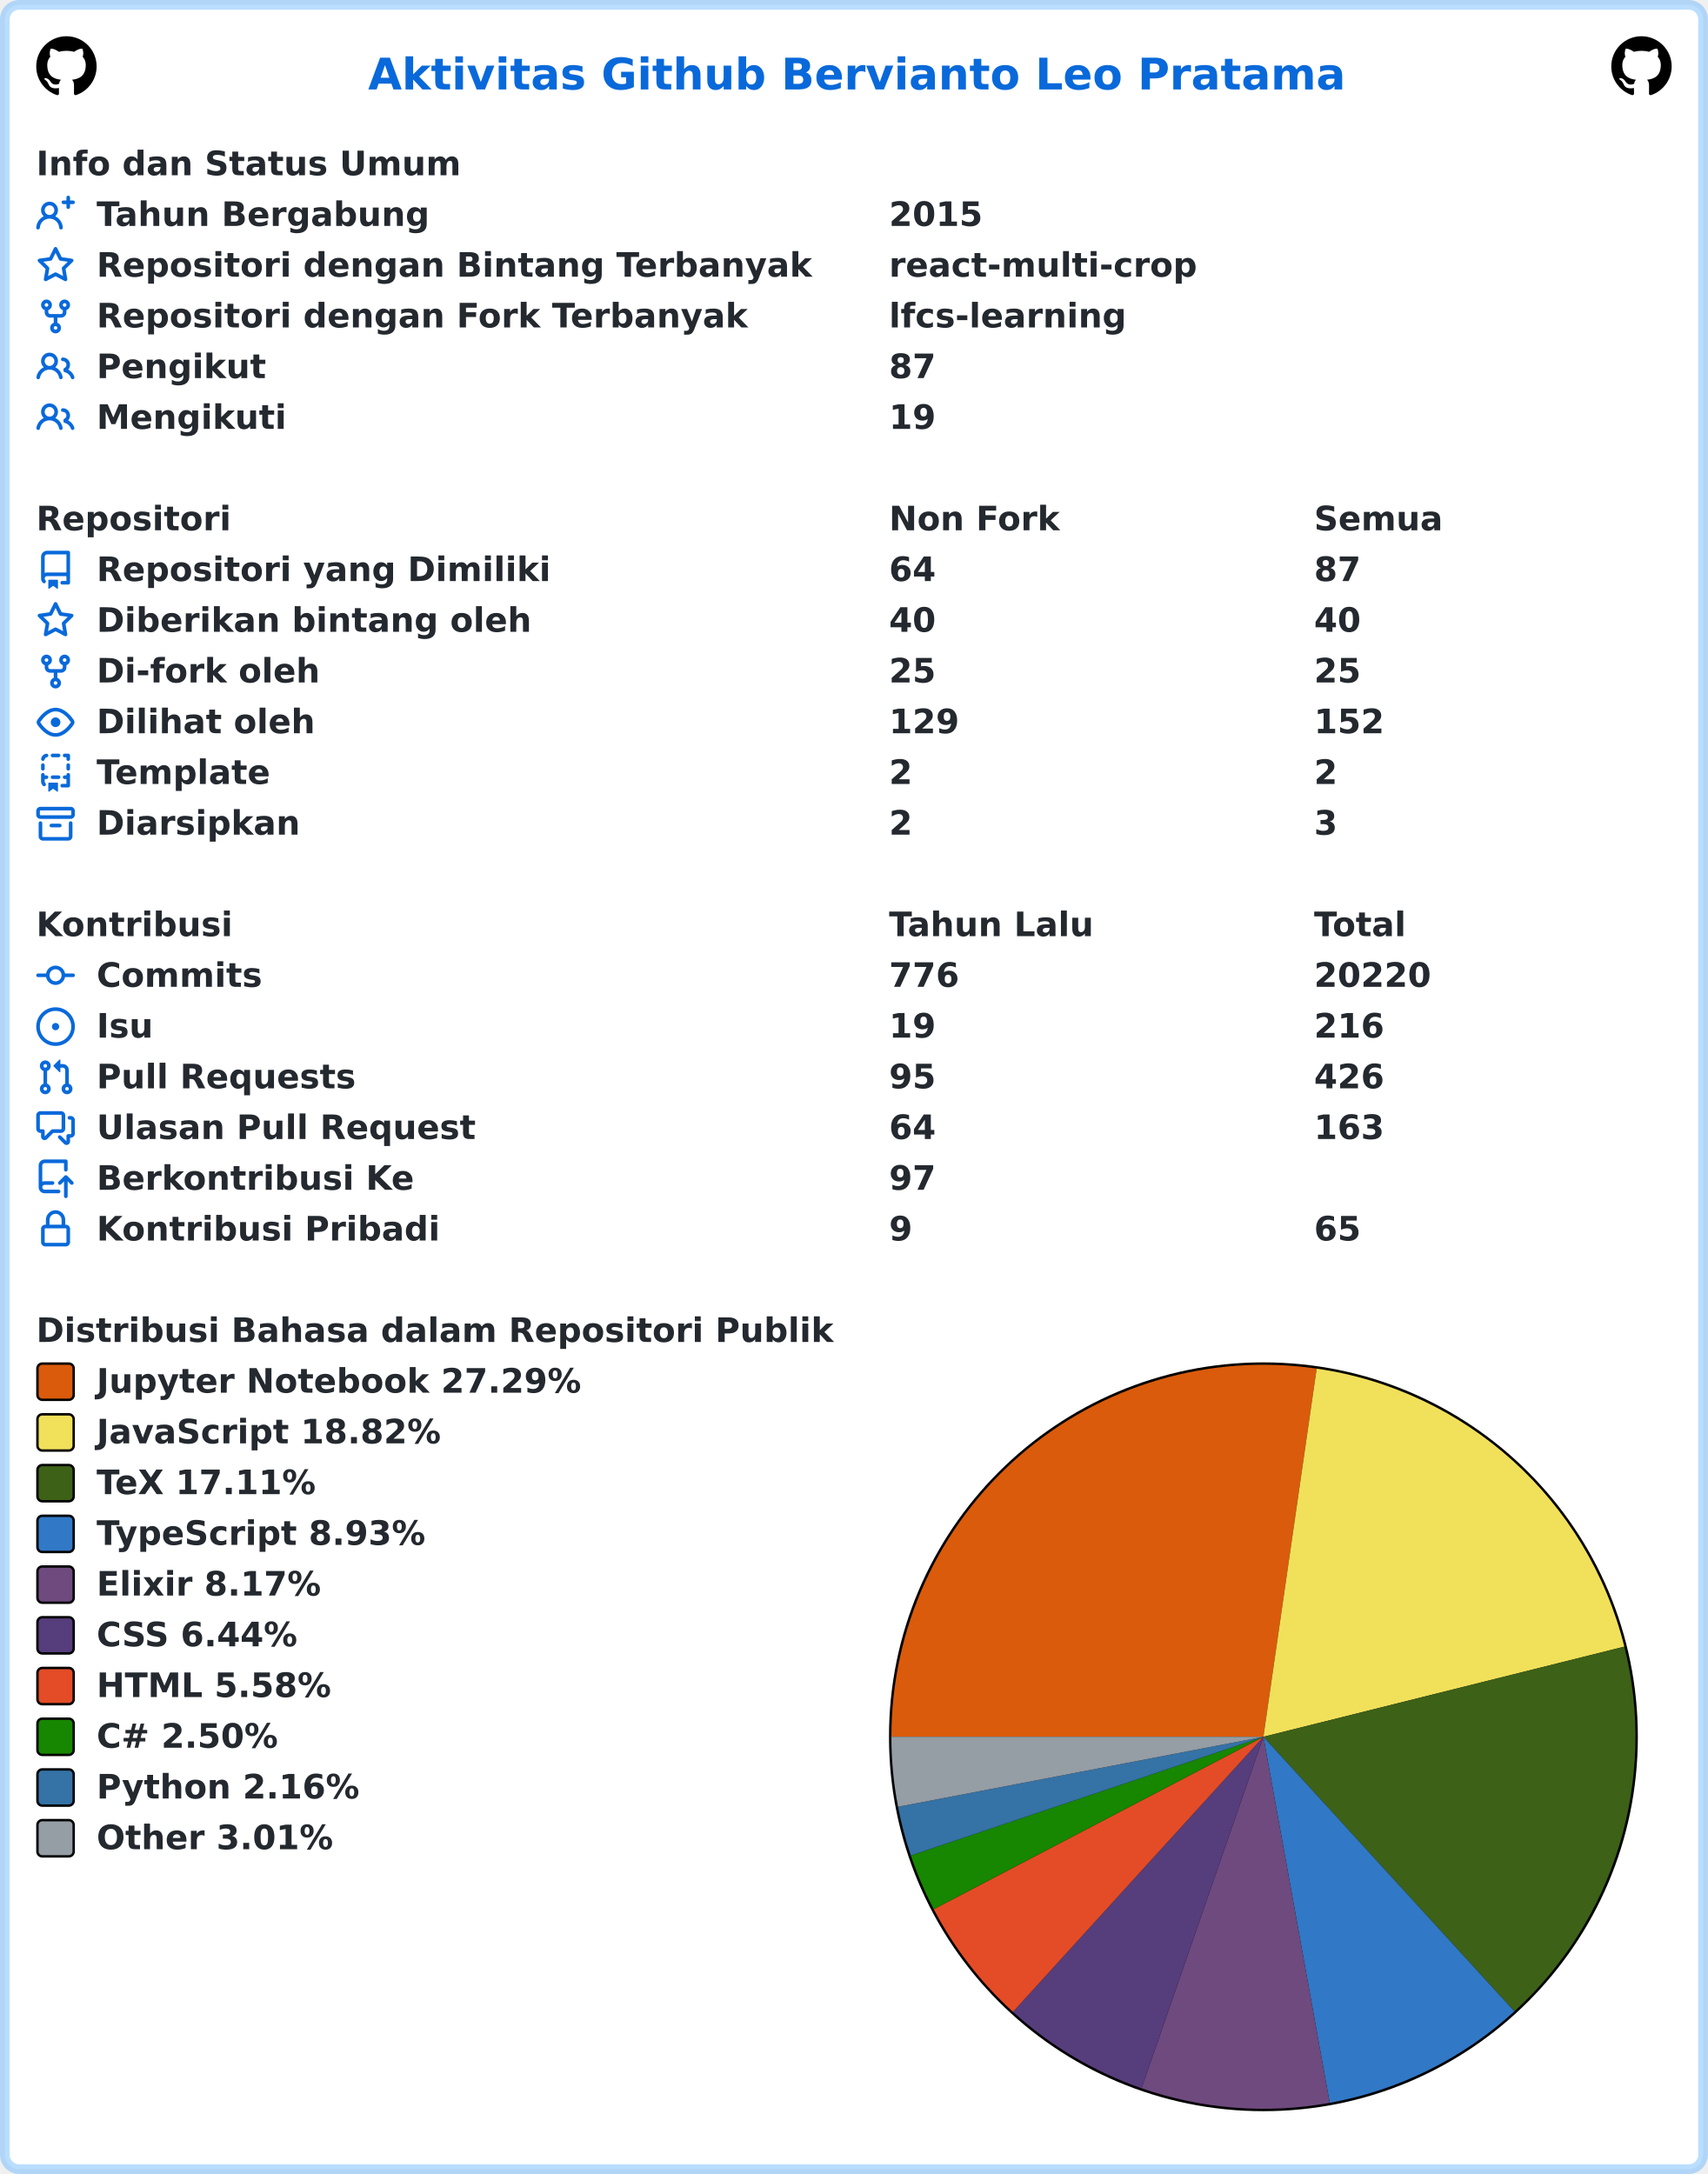
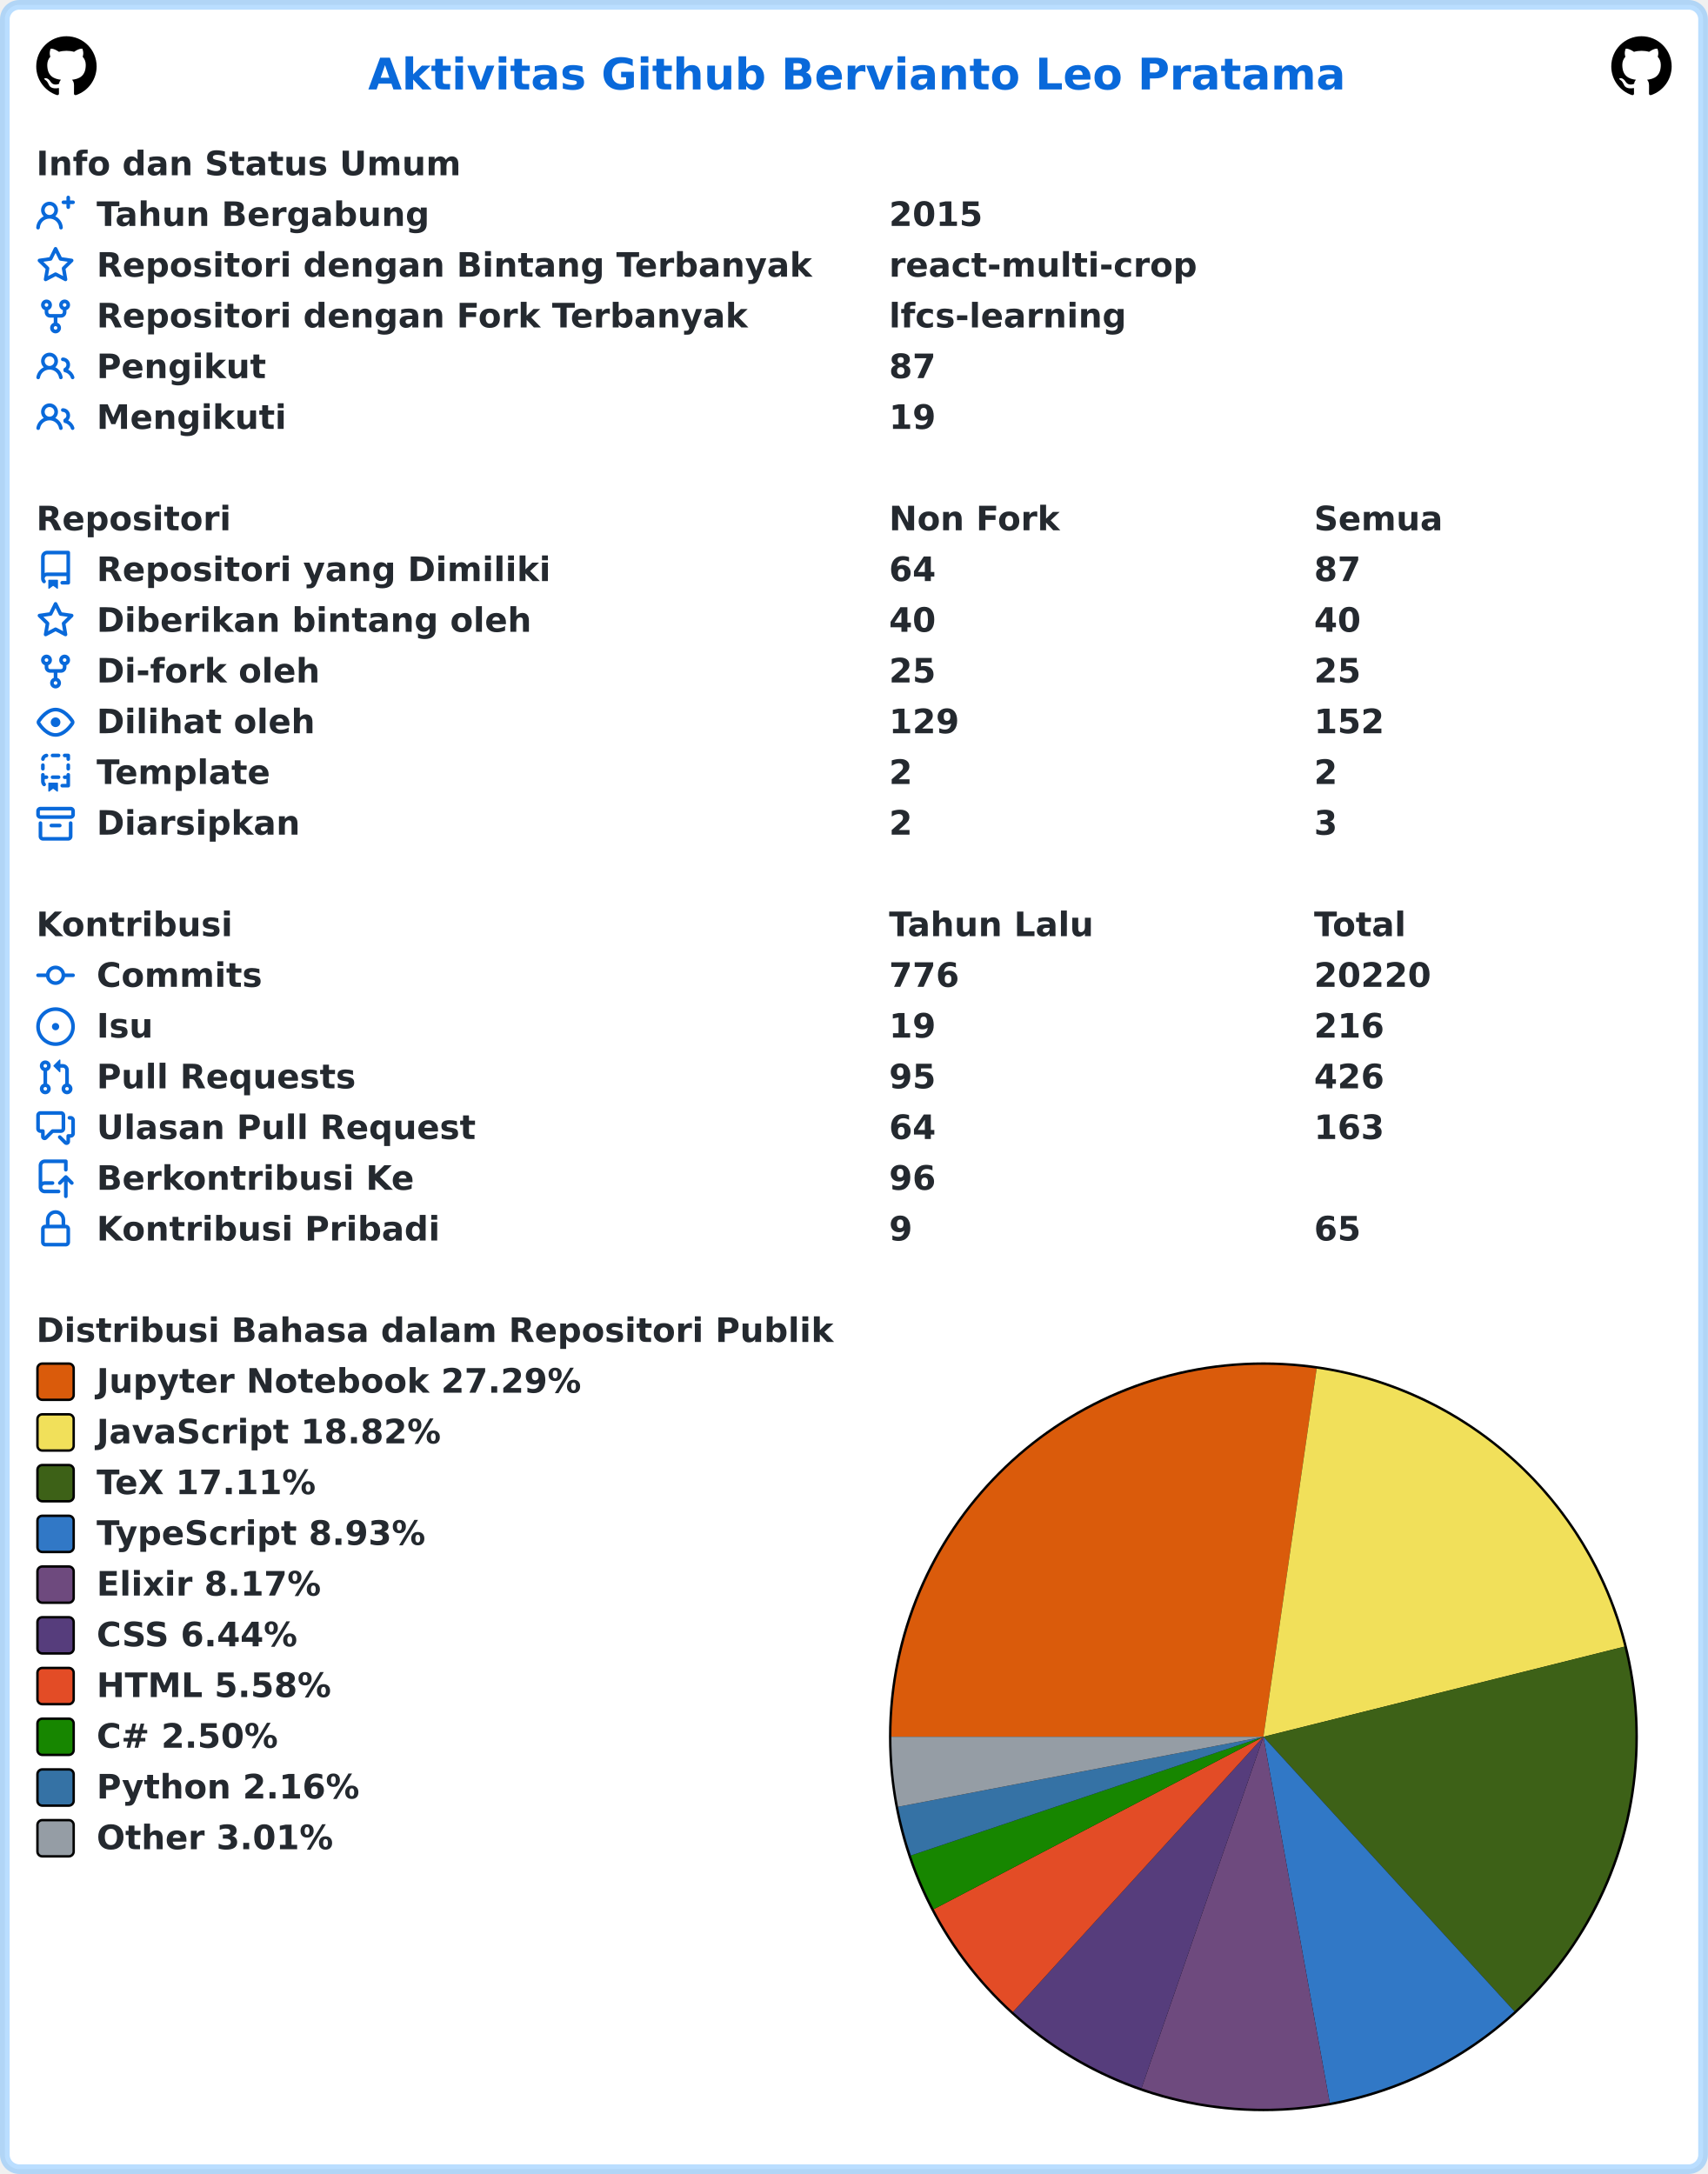
<svg xmlns="http://www.w3.org/2000/svg" width="707" height="900" viewBox="0 0 707 900" lang="id" xml:lang="id">
  <rect x="2" y="2" stroke-width="4" rx="6" width="703" height="896" stroke="rgba(84,174,255,0.4)" fill="#ffffff" />
  <g font-weight="600" font-size="110pt" font-family="Verdana,Geneva,DejaVu Sans,sans-serif" text-rendering="geometricPrecision">
    <text x="1239" y="301" lengthAdjust="spacingAndGlyphs" textLength="3261" transform="scale(0.123)" fill="#0969da">Aktivitas Github Bervianto Leo Pratama</text>
    <svg x="15" y="15" width="25" height="25" viewBox="0 0 16 16">
      <path fill="#000000" fill-rule="evenodd" d="M8 0C3.58 0 0 3.58 0 8c0 3.54 2.29 6.53 5.47 7.59.4.07.55-.17.55-.38 0-.19-.01-.82-.01-1.49-2.01.37-2.53-.49-2.69-.94-.09-.23-.48-.94-.82-1.13-.28-.15-.68-.52-.01-.53.63-.01 1.08.58 1.23.82.72 1.21 1.87.87 2.33.66.07-.52.28-.87.51-1.07-1.78-.2-3.64-.89-3.64-3.95 0-.87.31-1.59.82-2.15-.08-.2-.36-1.02.08-2.12 0 0 .67-.21 2.2.82.64-.18 1.32-.27 2-.27.68 0 1.36.09 2 .27 1.53-1.04 2.2-.82 2.2-.82.44 1.1.16 1.92.08 2.12.51.56.82 1.27.82 2.15 0 3.07-1.87 3.75-3.65 3.95.29.25.54.73.54 1.48 0 1.07-.01 1.93-.01 2.2 0 .21.15.46.55.38A8.013 8.013 0 0016 8c0-4.42-3.58-8-8-8z" />
    </svg>
    <svg x="667" y="15" width="25" height="25" viewBox="0 0 16 16">
      <path fill="#000000" fill-rule="evenodd" d="M8 0C3.58 0 0 3.58 0 8c0 3.54 2.29 6.53 5.47 7.59.4.07.55-.17.55-.38 0-.19-.01-.82-.01-1.49-2.01.37-2.53-.49-2.69-.94-.09-.23-.48-.94-.82-1.13-.28-.15-.68-.52-.01-.53.63-.01 1.08.58 1.23.82.72 1.21 1.87.87 2.33.66.07-.52.28-.87.51-1.07-1.78-.2-3.64-.89-3.64-3.95 0-.87.31-1.59.82-2.15-.08-.2-.36-1.02.08-2.12 0 0 .67-.21 2.2.82.64-.18 1.32-.27 2-.27.68 0 1.36.09 2 .27 1.53-1.04 2.2-.82 2.2-.82.44 1.1.16 1.92.08 2.12.51.56.82 1.27.82 2.15 0 3.07-1.87 3.75-3.65 3.95.29.25.54.73.54 1.48 0 1.07-.01 1.93-.01 2.2 0 .21.15.46.55.38A8.013 8.013 0 0016 8c0-4.42-3.58-8-8-8z" />
    </svg>
    <g transform="translate(0, 60)" fill="#24292f">
      <g transform="translate(15, 0)">
        <g transform="scale(0.095)">
          <text x="0" y="132" textLength="1852" lengthAdjust="spacingAndGlyphs">Info dan Status Umum</text>
        </g>
      </g>
      <g transform="translate(15, 21)">
        <path fill="#0969da" fill-rule="evenodd" d="M13.25 0a.75.75 0 01.75.75V2h1.25a.75.75 0 010 1.5H14v1.25a.75.75 0 01-1.5 0V3.5h-1.25a.75.75 0 010-1.5h1.25V.75a.75.75 0 01.75-.75zM5.5 4a2 2 0 100 4 2 2 0 000-4zm2.4 4.548a3.5 3.5 0 10-4.799 0 5.527 5.527 0 00-3.1 4.66.75.75 0 101.498.085A4.01 4.01 0 015.5 9.5a4.01 4.01 0 014.001 3.793.75.75 0 101.498-.086 5.527 5.527 0 00-3.1-4.659z" />
        <g transform="scale(0.095)">
          <text lengthAdjust="spacingAndGlyphs" textLength="1478" x="263" y="132">Tahun Bergabung</text>
          <text lengthAdjust="spacingAndGlyphs" textLength="420" x="3716" y="132">2015</text>
        </g>
      </g>
      <g transform="translate(15, 42)">
        <path fill="#0969da" fill-rule="evenodd" d="M8 .25a.75.75 0 01.673.418l1.882 3.815 4.21.612a.75.75 0 01.416 1.279l-3.046 2.97.719 4.192a.75.75 0 01-1.088.791L8 12.347l-3.766 1.98a.75.75 0 01-1.088-.79l.72-4.194L.818 6.374a.75.75 0 01.416-1.28l4.21-.611L7.327.668A.75.75 0 018 .25zm0 2.445L6.615 5.5a.75.75 0 01-.564.41l-3.097.45 2.24 2.184a.75.75 0 01.216.664l-.528 3.084 2.769-1.456a.75.75 0 01.698 0l2.77 1.456-.53-3.084a.75.75 0 01.216-.664l2.24-2.183-3.096-.45a.75.75 0 01-.564-.41L8 2.694v.001z" />
        <g transform="scale(0.095)">
          <text lengthAdjust="spacingAndGlyphs" textLength="3126" x="263" y="132">Repositori dengan Bintang Terbanyak</text>
          <text lengthAdjust="spacingAndGlyphs" textLength="1330" x="3716" y="132">react-multi-crop</text>
        </g>
      </g>
      <g transform="translate(15, 63)">
        <path fill="#0969da" fill-rule="evenodd" d="M5 3.25a.75.75 0 11-1.5 0 .75.75 0 011.5 0zm0 2.122a2.25 2.25 0 10-1.5 0v.878A2.25 2.25 0 005.75 8.5h1.5v2.128a2.251 2.251 0 101.5 0V8.5h1.5a2.25 2.25 0 002.25-2.25v-.878a2.25 2.25 0 10-1.5 0v.878a.75.75 0 01-.75.75h-4.5A.75.75 0 015 6.25v-.878zm3.75 7.378a.75.75 0 11-1.5 0 .75.75 0 011.5 0zm3-8.75a.75.75 0 100-1.5.75.75 0 000 1.5z" />
        <g transform="scale(0.095)">
          <text lengthAdjust="spacingAndGlyphs" textLength="2846" x="263" y="132">Repositori dengan Fork Terbanyak</text>
          <text lengthAdjust="spacingAndGlyphs" textLength="1018" x="3716" y="132">lfcs-learning</text>
        </g>
      </g>
      <g transform="translate(15, 84)">
        <path fill="#0969da" fill-rule="evenodd" d="M5.5 3.5a2 2 0 100 4 2 2 0 000-4zM2 5.5a3.5 3.5 0 115.898 2.549 5.507 5.507 0 013.034 4.084.75.75 0 11-1.482.235 4.001 4.001 0 00-7.9 0 .75.75 0 01-1.482-.236A5.507 5.507 0 013.102 8.05 3.49 3.49 0 012 5.5zM11 4a.75.75 0 100 1.5 1.5 1.5 0 01.666 2.844.75.75 0 00-.416.672v.352a.75.75 0 00.574.73c1.2.289 2.162 1.2 2.522 2.372a.75.75 0 101.434-.44 5.01 5.01 0 00-2.56-3.012A3 3 0 0011 4z" />
        <g transform="scale(0.095)">
          <text lengthAdjust="spacingAndGlyphs" textLength="723" x="263" y="132">Pengikut</text>
          <text lengthAdjust="spacingAndGlyphs" textLength="210" x="3716" y="132">87</text>
        </g>
      </g>
      <g transform="translate(15, 105)">
        <path fill="#0969da" fill-rule="evenodd" d="M5.5 3.5a2 2 0 100 4 2 2 0 000-4zM2 5.5a3.5 3.5 0 115.898 2.549 5.507 5.507 0 013.034 4.084.75.75 0 11-1.482.235 4.001 4.001 0 00-7.9 0 .75.75 0 01-1.482-.236A5.507 5.507 0 013.102 8.05 3.49 3.49 0 012 5.5zM11 4a.75.75 0 100 1.5 1.5 1.5 0 01.666 2.844.75.75 0 00-.416.672v.352a.75.75 0 00.574.73c1.2.289 2.162 1.2 2.522 2.372a.75.75 0 101.434-.44 5.01 5.01 0 00-2.56-3.012A3 3 0 0011 4z" />
        <g transform="scale(0.095)">
          <text lengthAdjust="spacingAndGlyphs" textLength="813" x="263" y="132">Mengikuti</text>
          <text lengthAdjust="spacingAndGlyphs" textLength="210" x="3716" y="132">19</text>
        </g>
      </g>
    </g>
    <g transform="translate(0, 207)" fill="#24292f">
      <g transform="translate(15, 0)">
        <g transform="scale(0.095)">
          <text x="0" y="132" textLength="832" lengthAdjust="spacingAndGlyphs">Repositori</text>
          <text x="3716" y="132" textLength="740" lengthAdjust="spacingAndGlyphs">Non Fork</text>
          <text x="5568" y="132" textLength="573" lengthAdjust="spacingAndGlyphs">Semua</text>
        </g>
      </g>
      <g transform="translate(15, 21)">
        <path fill="#0969da" fill-rule="evenodd" d="M2 2.5A2.5 2.5 0 014.5 0h8.75a.75.75 0 01.75.75v12.5a.75.75 0 01-.75.75h-2.5a.75.75 0 110-1.5h1.75v-2h-8a1 1 0 00-.714 1.7.75.75 0 01-1.072 1.05A2.495 2.495 0 012 11.5v-9zm10.5-1V9h-8c-.356 0-.694.074-1 .208V2.5a1 1 0 011-1h8zM5 12.25v3.25a.25.25 0 00.4.2l1.45-1.087a.25.25 0 01.3 0L8.6 15.7a.25.25 0 00.4-.2v-3.25a.25.25 0 00-.25-.25h-3.5a.25.25 0 00-.25.25z" />
        <g transform="scale(0.095)">
          <text lengthAdjust="spacingAndGlyphs" textLength="1962" x="263" y="132">Repositori yang Dimiliki</text>
          <text lengthAdjust="spacingAndGlyphs" textLength="210" x="3716" y="132">64</text>
          <text lengthAdjust="spacingAndGlyphs" textLength="210" x="5568" y="132">87</text>
        </g>
      </g>
      <g transform="translate(15, 42)">
        <path fill="#0969da" fill-rule="evenodd" d="M8 .25a.75.75 0 01.673.418l1.882 3.815 4.21.612a.75.75 0 01.416 1.279l-3.046 2.97.719 4.192a.75.75 0 01-1.088.791L8 12.347l-3.766 1.98a.75.75 0 01-1.088-.79l.72-4.194L.818 6.374a.75.75 0 01.416-1.28l4.21-.611L7.327.668A.75.75 0 018 .25zm0 2.445L6.615 5.5a.75.75 0 01-.564.41l-3.097.45 2.24 2.184a.75.75 0 01.216.664l-.528 3.084 2.769-1.456a.75.75 0 01.698 0l2.77 1.456-.53-3.084a.75.75 0 01.216-.664l2.24-2.183-3.096-.45a.75.75 0 01-.564-.41L8 2.694v.001z" />
        <g transform="scale(0.095)">
          <text lengthAdjust="spacingAndGlyphs" textLength="1887" x="263" y="132">Diberikan bintang oleh</text>
          <text lengthAdjust="spacingAndGlyphs" textLength="210" x="3716" y="132">40</text>
          <text lengthAdjust="spacingAndGlyphs" textLength="210" x="5568" y="132">40</text>
        </g>
      </g>
      <g transform="translate(15, 63)">
        <path fill="#0969da" fill-rule="evenodd" d="M5 3.25a.75.75 0 11-1.5 0 .75.75 0 011.5 0zm0 2.122a2.25 2.25 0 10-1.5 0v.878A2.25 2.25 0 005.75 8.5h1.5v2.128a2.251 2.251 0 101.5 0V8.5h1.5a2.25 2.25 0 002.25-2.25v-.878a2.25 2.25 0 10-1.5 0v.878a.75.75 0 01-.75.75h-4.5A.75.75 0 015 6.25v-.878zm3.75 7.378a.75.75 0 11-1.5 0 .75.75 0 011.5 0zm3-8.75a.75.75 0 100-1.5.75.75 0 000 1.5z" />
        <g transform="scale(0.095)">
          <text lengthAdjust="spacingAndGlyphs" textLength="963" x="263" y="132">Di-fork oleh</text>
          <text lengthAdjust="spacingAndGlyphs" textLength="210" x="3716" y="132">25</text>
          <text lengthAdjust="spacingAndGlyphs" textLength="210" x="5568" y="132">25</text>
        </g>
      </g>
      <g transform="translate(15, 84)">
        <path fill="#0969da" fill-rule="evenodd" d="M1.679 7.932c.412-.621 1.242-1.75 2.366-2.717C5.175 4.242 6.527 3.5 8 3.5c1.473 0 2.824.742 3.955 1.715 1.124.967 1.954 2.096 2.366 2.717a.119.119 0 010 .136c-.412.621-1.242 1.75-2.366 2.717C10.825 11.758 9.473 12.5 8 12.5c-1.473 0-2.824-.742-3.955-1.715C2.92 9.818 2.09 8.69 1.679 8.068a.119.119 0 010-.136zM8 2c-1.981 0-3.67.992-4.933 2.078C1.797 5.169.88 6.423.43 7.1a1.619 1.619 0 000 1.798c.45.678 1.367 1.932 2.637 3.024C4.329 13.008 6.019 14 8 14c1.981 0 3.67-.992 4.933-2.078 1.27-1.091 2.187-2.345 2.637-3.023a1.619 1.619 0 000-1.798c-.45-.678-1.367-1.932-2.637-3.023C11.671 2.992 9.981 2 8 2zm0 8a2 2 0 100-4 2 2 0 000 4z" />
        <g transform="scale(0.095)">
          <text lengthAdjust="spacingAndGlyphs" textLength="944" x="263" y="132">Dilihat oleh</text>
          <text lengthAdjust="spacingAndGlyphs" textLength="315" x="3716" y="132">129</text>
          <text lengthAdjust="spacingAndGlyphs" textLength="315" x="5568" y="132">152</text>
        </g>
      </g>
      <g transform="translate(15, 105)">
        <path fill="#0969da" fill-rule="evenodd" d="M6 .75A.75.75 0 016.75 0h2.5a.75.75 0 010 1.5h-2.5A.75.75 0 016 .75zm5 0a.75.75 0 01.75-.75h1.5a.75.75 0 01.75.75v1.5a.75.75 0 01-1.5 0V1.5h-.75A.75.75 0 0111 .75zM4.992.662a.75.75 0 01-.636.848c-.436.063-.783.41-.846.846a.75.75 0 01-1.485-.212A2.501 2.501 0 014.144.025a.75.75 0 01.848.637zM2.75 4a.75.75 0 01.75.75v1.5a.75.75 0 01-1.5 0v-1.5A.75.75 0 012.75 4zm10.5 0a.75.75 0 01.75.75v1.5a.75.75 0 01-1.5 0v-1.5a.75.75 0 01.75-.75zM2.75 8a.75.75 0 01.75.75v.268A1.72 1.72 0 013.75 9h.5a.75.75 0 010 1.5h-.5a.25.25 0 00-.25.25v.75c0 .28.114.532.3.714a.75.75 0 01-1.05 1.072A2.495 2.495 0 012 11.5V8.75A.75.75 0 012.75 8zm10.5 0a.75.75 0 01.75.75v4.5a.75.75 0 01-.75.75h-2.5a.75.75 0 010-1.5h1.75v-2h-.75a.75.75 0 010-1.5h.75v-.25a.75.75 0 01.75-.75zM6 9.75A.75.75 0 016.75 9h2.5a.75.75 0 010 1.5h-2.5A.75.75 0 016 9.75zm-1 2.5v3.25a.25.25 0 00.4.2l1.45-1.087a.25.25 0 01.3 0L8.6 15.7a.25.25 0 00.4-.2v-3.25a.25.25 0 00-.25-.25h-3.5a.25.25 0 00-.25.25z" />
        <g transform="scale(0.095)">
          <text lengthAdjust="spacingAndGlyphs" textLength="783" x="263" y="132">Template</text>
          <text lengthAdjust="spacingAndGlyphs" textLength="105" x="3716" y="132">2</text>
          <text lengthAdjust="spacingAndGlyphs" textLength="105" x="5568" y="132">2</text>
        </g>
      </g>
      <g transform="translate(15, 126)">
        <path fill="#0969da" fill-rule="evenodd" d="M1.75 2.5a.25.25 0 00-.25.25v1.5c0 .138.112.25.25.25h12.5a.25.25 0 00.25-.25v-1.5a.25.25 0 00-.25-.25H1.75zM0 2.75C0 1.784.784 1 1.75 1h12.5c.966 0 1.75.784 1.75 1.75v1.5A1.75 1.75 0 0114.25 6H1.75A1.75 1.75 0 010 4.25v-1.5zM1.75 7a.75.75 0 01.75.75v5.5c0 .138.112.25.25.25h10.5a.25.25 0 00.25-.25v-5.5a.75.75 0 111.5 0v5.5A1.75 1.75 0 0113.25 15H2.75A1.75 1.75 0 011 13.25v-5.5A.75.75 0 011.75 7zm4.5 1a.75.75 0 000 1.5h3.5a.75.75 0 100-1.5h-3.5z" />
        <g transform="scale(0.095)">
          <text lengthAdjust="spacingAndGlyphs" textLength="880" x="263" y="132">Diarsipkan</text>
          <text lengthAdjust="spacingAndGlyphs" textLength="105" x="3716" y="132">2</text>
          <text lengthAdjust="spacingAndGlyphs" textLength="105" x="5568" y="132">3</text>
        </g>
      </g>
    </g>
    <g transform="translate(0, 375)" fill="#24292f">
      <g transform="translate(15, 0)">
        <g transform="scale(0.095)">
          <text x="0" y="132" textLength="834" lengthAdjust="spacingAndGlyphs">Kontribusi</text>
          <text x="3716" y="132" textLength="914" lengthAdjust="spacingAndGlyphs">Tahun Lalu</text>
          <text x="5568" y="132" textLength="414" lengthAdjust="spacingAndGlyphs">Total</text>
        </g>
      </g>
      <g transform="translate(15, 21)">
        <path fill="#0969da" fill-rule="evenodd" d="M10.5 7.75a2.5 2.5 0 11-5 0 2.5 2.5 0 015 0zm1.43.75a4.002 4.002 0 01-7.86 0H.75a.75.75 0 110-1.5h3.32a4.001 4.001 0 017.86 0h3.32a.75.75 0 110 1.5h-3.32z" />
        <g transform="scale(0.095)">
          <text lengthAdjust="spacingAndGlyphs" textLength="734" x="263" y="132">Commits</text>
          <text lengthAdjust="spacingAndGlyphs" textLength="315" x="3716" y="132">776</text>
          <text lengthAdjust="spacingAndGlyphs" textLength="525" x="5568" y="132">20220</text>
        </g>
      </g>
      <g transform="translate(15, 42)">
        <path fill="#0969da" d="M8 9.5a1.5 1.5 0 100-3 1.5 1.5 0 000 3z" />
        <path fill="#0969da" fill-rule="evenodd" d="M8 0a8 8 0 100 16A8 8 0 008 0zM1.5 8a6.5 6.5 0 1113 0 6.5 6.5 0 01-13 0z" />
        <g transform="scale(0.095)">
          <text lengthAdjust="spacingAndGlyphs" textLength="238" x="263" y="132">Isu</text>
          <text lengthAdjust="spacingAndGlyphs" textLength="210" x="3716" y="132">19</text>
          <text lengthAdjust="spacingAndGlyphs" textLength="315" x="5568" y="132">216</text>
        </g>
      </g>
      <g transform="translate(15, 63)">
        <path fill="#0969da" fill-rule="evenodd" d="M7.177 3.073L9.573.677A.25.25 0 0110 .854v4.792a.25.25 0 01-.427.177L7.177 3.427a.25.25 0 010-.354zM3.75 2.5a.75.75 0 100 1.5.75.75 0 000-1.5zm-2.25.75a2.25 2.25 0 113 2.122v5.256a2.251 2.251 0 11-1.5 0V5.372A2.25 2.25 0 011.5 3.25zM11 2.5h-1V4h1a1 1 0 011 1v5.628a2.251 2.251 0 101.5 0V5A2.5 2.5 0 0011 2.5zm1 10.25a.75.75 0 111.5 0 .75.75 0 01-1.5 0zM3.75 12a.75.75 0 100 1.5.75.75 0 000-1.5z" />
        <g transform="scale(0.095)">
          <text lengthAdjust="spacingAndGlyphs" textLength="1113" x="263" y="132">Pull Requests</text>
          <text lengthAdjust="spacingAndGlyphs" textLength="210" x="3716" y="132">95</text>
          <text lengthAdjust="spacingAndGlyphs" textLength="315" x="5568" y="132">426</text>
        </g>
      </g>
      <g transform="translate(15, 84)">
        <path fill="#0969da" fill-rule="evenodd" d="M1.5 2.75a.25.25 0 01.25-.25h8.5a.25.25 0 01.25.25v5.5a.25.25 0 01-.25.25h-3.5a.75.75 0 00-.53.22L3.5 11.44V9.25a.75.75 0 00-.75-.75h-1a.25.25 0 01-.25-.25v-5.5zM1.75 1A1.75 1.75 0 000 2.75v5.5C0 9.216.784 10 1.75 10H2v1.543a1.457 1.457 0 002.487 1.03L7.061 10h3.189A1.75 1.75 0 0012 8.25v-5.5A1.75 1.75 0 0010.25 1h-8.5zM14.5 4.75a.25.25 0 00-.25-.25h-.5a.75.75 0 110-1.5h.5c.966 0 1.75.784 1.75 1.75v5.5A1.75 1.75 0 0114.25 12H14v1.543a1.457 1.457 0 01-2.487 1.03L9.22 12.28a.75.75 0 111.06-1.06l2.22 2.22v-2.19a.75.75 0 01.75-.75h1a.25.25 0 00.25-.25v-5.5z" />
        <g transform="scale(0.095)">
          <text lengthAdjust="spacingAndGlyphs" textLength="1640" x="263" y="132">Ulasan Pull Request</text>
          <text lengthAdjust="spacingAndGlyphs" textLength="210" x="3716" y="132">64</text>
          <text lengthAdjust="spacingAndGlyphs" textLength="315" x="5568" y="132">163</text>
        </g>
      </g>
      <g transform="translate(15, 105)">
        <path fill="#0969da" fill-rule="evenodd" d="M1 2.5A2.5 2.5 0 013.5 0h8.75a.75.75 0 01.75.75v3.5a.75.75 0 01-1.5 0V1.5h-8a1 1 0 00-1 1v6.708A2.492 2.492 0 013.5 9h3.25a.75.75 0 010 1.5H3.5a1 1 0 100 2h5.75a.75.75 0 010 1.5H3.5A2.5 2.5 0 011 11.5v-9zm13.23 7.79a.75.75 0 001.06-1.06l-2.505-2.505a.75.75 0 00-1.06 0L9.22 9.229a.75.75 0 001.06 1.061l1.225-1.224v6.184a.75.75 0 001.5 0V9.066l1.224 1.224z" />
        <g transform="scale(0.095)">
          <text lengthAdjust="spacingAndGlyphs" textLength="1366" x="263" y="132">Berkontribusi Ke</text>
-           <text lengthAdjust="spacingAndGlyphs" textLength="210" x="3716" y="132">97</text>
+           <text lengthAdjust="spacingAndGlyphs" textLength="210" x="3716" y="132">96</text>
        </g>
      </g>
      <g transform="translate(15, 126)">
        <path fill="#0969da" fill-rule="evenodd" d="M4 4v2h-.25A1.75 1.75 0 002 7.75v5.5c0 .966.784 1.75 1.75 1.75h8.5A1.75 1.75 0 0014 13.25v-5.5A1.75 1.75 0 0012.25 6H12V4a4 4 0 10-8 0zm6.5 2V4a2.5 2.5 0 00-5 0v2h5zM12 7.5h.25a.25.25 0 01.25.25v5.5a.25.25 0 01-.25.25h-8.5a.25.25 0 01-.25-.25v-5.5a.25.25 0 01.25-.25H12z" />
        <g transform="scale(0.095)">
          <text lengthAdjust="spacingAndGlyphs" textLength="1456" x="263" y="132">Kontribusi Pribadi</text>
          <text lengthAdjust="spacingAndGlyphs" textLength="105" x="3716" y="132">9</text>
          <text lengthAdjust="spacingAndGlyphs" textLength="210" x="5568" y="132">65</text>
        </g>
      </g>
    </g>
    <g transform="translate(0, 543)" fill="#24292f">
      <g transform="translate(15, 0)">
        <g transform="scale(0.095)">
          <text x="0" y="132" textLength="3438" lengthAdjust="spacingAndGlyphs">Distribusi Bahasa dalam Repositori Publik</text>
        </g>
      </g>
      <g transform="translate(368, 21)">
        <circle cx="155" cy="155" r="155" fill="#000000" />
      </g>
      <g transform="translate(369, 22)">
        <path fill-rule="evenodd" fill="#DA5B0B" d="M 0.0,154 A 154 154 0 0 1 176.041 1.585 L 154,154 Z" />
        <path fill-rule="evenodd" fill="#f1e05a" d="M 176.041,1.585 A 154 154 0 0 1 303.411 116.684 L 154,154 Z" />
        <path fill-rule="evenodd" fill="#3D6117" d="M 303.411,116.684 A 154 154 0 0 1 257.899 267.67 L 154,154 Z" />
        <path fill-rule="evenodd" fill="#3178c6" d="M 257.899,267.67 A 154 154 0 0 1 181.453 305.533 L 154,154 Z" />
        <path fill-rule="evenodd" fill="#6e4a7e" d="M 181.453,305.533 A 154 154 0 0 1 103.535 299.497 L 154,154 Z" />
        <path fill-rule="evenodd" fill="#563d7c" d="M 103.535,299.497 A 154 154 0 0 1 50.333 267.882 L 154,154 Z" />
        <path fill-rule="evenodd" fill="#e34c26" d="M 50.333,267.882 A 154 154 0 0 1 17.534 225.365 L 154,154 Z" />
        <path fill-rule="evenodd" fill="#178600" d="M 17.534,225.365 A 154 154 0 0 1 8.054 203.15 L 154,154 Z" />
        <path fill-rule="evenodd" fill="#3572A5" d="M 8.054,203.15 A 154 154 0 0 1 2.752 182.984 L 154,154 Z" />
        <path fill-rule="evenodd" fill="#959da5" d="M 2.752,182.984 A 154 154 0 0 1 0.0 154 L 154,154 Z" />
      </g>
      <g transform="translate(15, 21)">
        <rect x="0.5" y="0.5" rx="2" width="15" height="15" fill="#DA5B0B" stroke-width="1" stroke="#000000" />
        <text transform="scale(0.095)" x="263" y="132" textLength="2126" lengthAdjust="spacingAndGlyphs">Jupyter Notebook 27.29%</text>
      </g>
      <g transform="translate(15, 42)">
        <rect x="0.5" y="0.5" rx="2" width="15" height="15" fill="#f1e05a" stroke-width="1" stroke="#000000" />
        <text transform="scale(0.095)" x="263" y="132" textLength="1516" lengthAdjust="spacingAndGlyphs">JavaScript 18.82%</text>
      </g>
      <g transform="translate(15, 63)">
        <rect x="0.5" y="0.5" rx="2" width="15" height="15" fill="#3D6117" stroke-width="1" stroke="#000000" />
        <text transform="scale(0.095)" x="263" y="132" textLength="999" lengthAdjust="spacingAndGlyphs">TeX 17.11%</text>
      </g>
      <g transform="translate(15, 84)">
        <rect x="0.5" y="0.5" rx="2" width="15" height="15" fill="#3178c6" stroke-width="1" stroke="#000000" />
        <text transform="scale(0.095)" x="263" y="132" textLength="1462" lengthAdjust="spacingAndGlyphs">TypeScript 8.93%</text>
      </g>
      <g transform="translate(15, 105)">
        <rect x="0.5" y="0.5" rx="2" width="15" height="15" fill="#6e4a7e" stroke-width="1" stroke="#000000" />
        <text transform="scale(0.095)" x="263" y="132" textLength="987" lengthAdjust="spacingAndGlyphs">Elixir 8.17%</text>
      </g>
      <g transform="translate(15, 126)">
        <rect x="0.5" y="0.5" rx="2" width="15" height="15" fill="#563d7c" stroke-width="1" stroke="#000000" />
        <text transform="scale(0.095)" x="263" y="132" textLength="903" lengthAdjust="spacingAndGlyphs">CSS 6.44%</text>
      </g>
      <g transform="translate(15, 147)">
        <rect x="0.5" y="0.5" rx="2" width="15" height="15" fill="#e34c26" stroke-width="1" stroke="#000000" />
        <text transform="scale(0.095)" x="263" y="132" textLength="1036" lengthAdjust="spacingAndGlyphs">HTML 5.58%</text>
      </g>
      <g transform="translate(15, 168)">
        <rect x="0.5" y="0.5" rx="2" width="15" height="15" fill="#178600" stroke-width="1" stroke="#000000" />
        <text transform="scale(0.095)" x="263" y="132" textLength="831" lengthAdjust="spacingAndGlyphs">C# 2.50%</text>
      </g>
      <g transform="translate(15, 189)">
        <rect x="0.5" y="0.5" rx="2" width="15" height="15" fill="#3572A5" stroke-width="1" stroke="#000000" />
        <text transform="scale(0.095)" x="263" y="132" textLength="1149" lengthAdjust="spacingAndGlyphs">Python 2.16%</text>
      </g>
      <g transform="translate(15, 210)">
        <rect x="0.5" y="0.5" rx="2" width="15" height="15" fill="#959da5" stroke-width="1" stroke="#000000" />
        <text transform="scale(0.095)" x="263" y="132" textLength="1047" lengthAdjust="spacingAndGlyphs">Other 3.01%</text>
      </g>
    </g>
  </g>
</svg>
